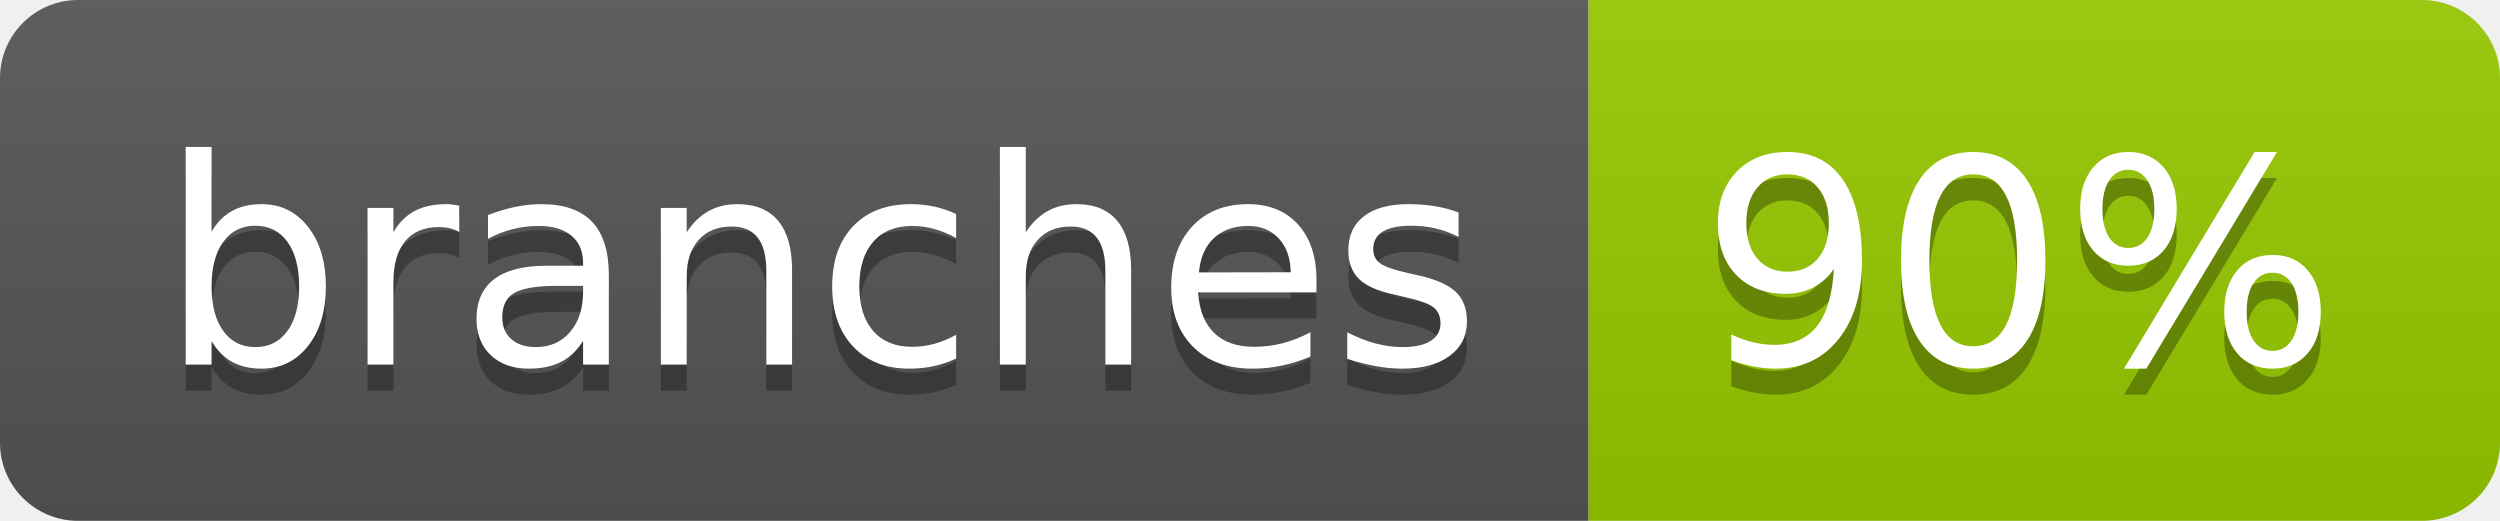
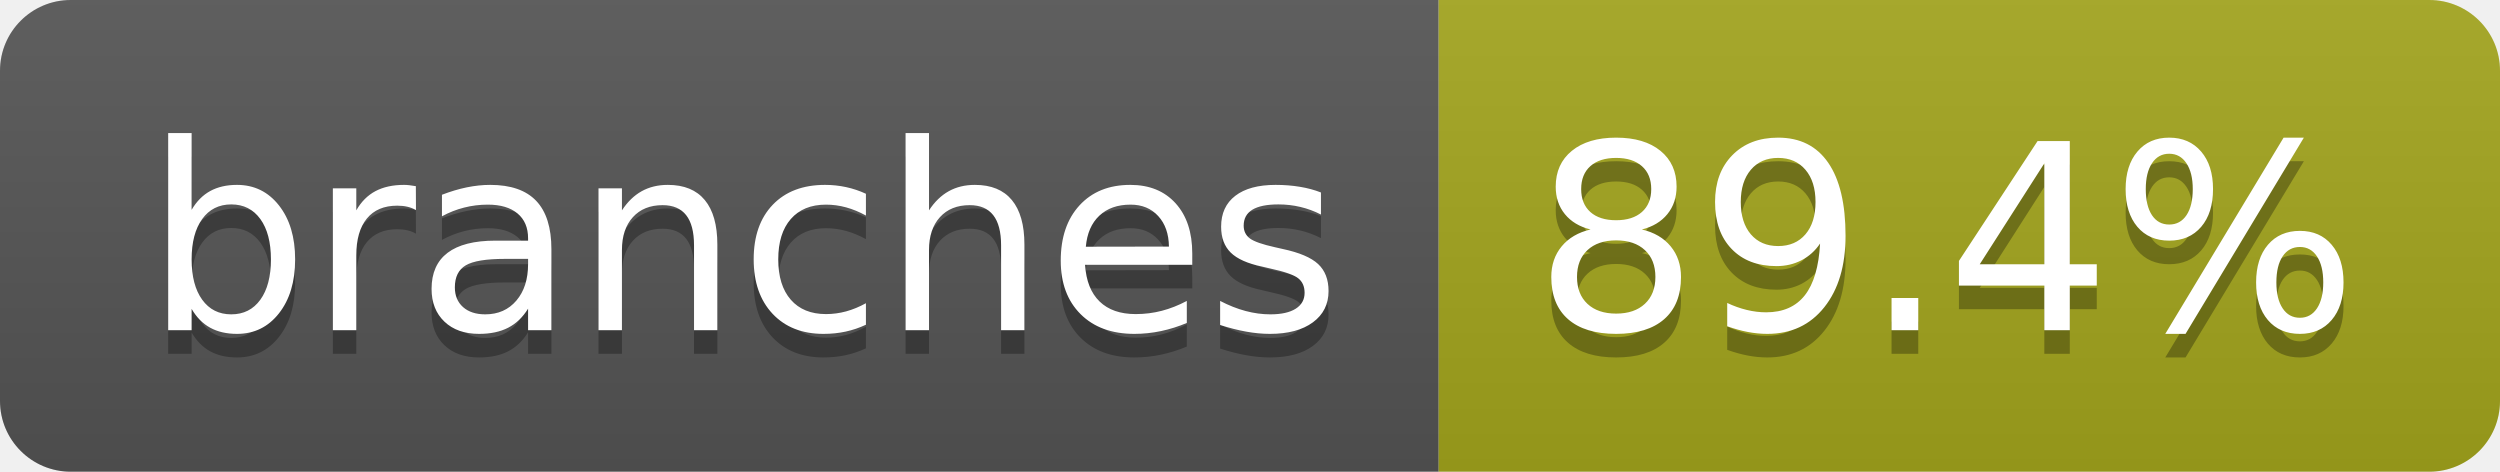
- <svg xmlns="http://www.w3.org/2000/svg" width="96" height="20" role="img" aria-label="branches: 90%">
+ <svg xmlns="http://www.w3.org/2000/svg" width="106" height="20" role="img" aria-label="branches: 89.4%">
  <linearGradient id="s" x2="0" y2="100%">
    <stop offset="0" stop-color="#bbb" stop-opacity=".1" />
    <stop offset="1" stop-opacity=".1" />
  </linearGradient>
  <clipPath id="r">
-     <rect width="96" height="20" rx="3" fill="#fff" />
+     <rect width="106" height="20" rx="3" fill="#fff" />
  </clipPath>
  <g clip-path="url(#r)">
    <rect width="61" height="20" fill="#555" />
-     <rect x="61" width="35" height="20" fill="#97ca00" />
-     <rect width="96" height="20" fill="url(#s)" />
+     <rect x="61" width="45" height="20" fill="#a4a61d" />
+     <rect width="106" height="20" fill="url(#s)" />
  </g>
  <g fill="#fff" text-anchor="middle" font-family="Verdana,Geneva,DejaVu Sans,sans-serif" text-rendering="geometricPrecision" font-size="110">
    <text aria-hidden="true" x="315" y="150" fill="#010101" fill-opacity=".3" transform="scale(.1)" textLength="507">branches</text>
    <text x="315" y="140" transform="scale(.1)" fill="#fff" textLength="507">branches</text>
-     <text aria-hidden="true" x="775" y="150" fill="#010101" fill-opacity=".3" transform="scale(.1)" textLength="245">90%</text>
-     <text x="775" y="140" transform="scale(.1)" fill="#fff" textLength="245">90%</text>
+     <text aria-hidden="true" x="825" y="150" fill="#010101" fill-opacity=".3" transform="scale(.1)" textLength="350">89.4%</text>
+     <text x="825" y="140" transform="scale(.1)" fill="#fff" textLength="350">89.4%</text>
  </g>
</svg>
